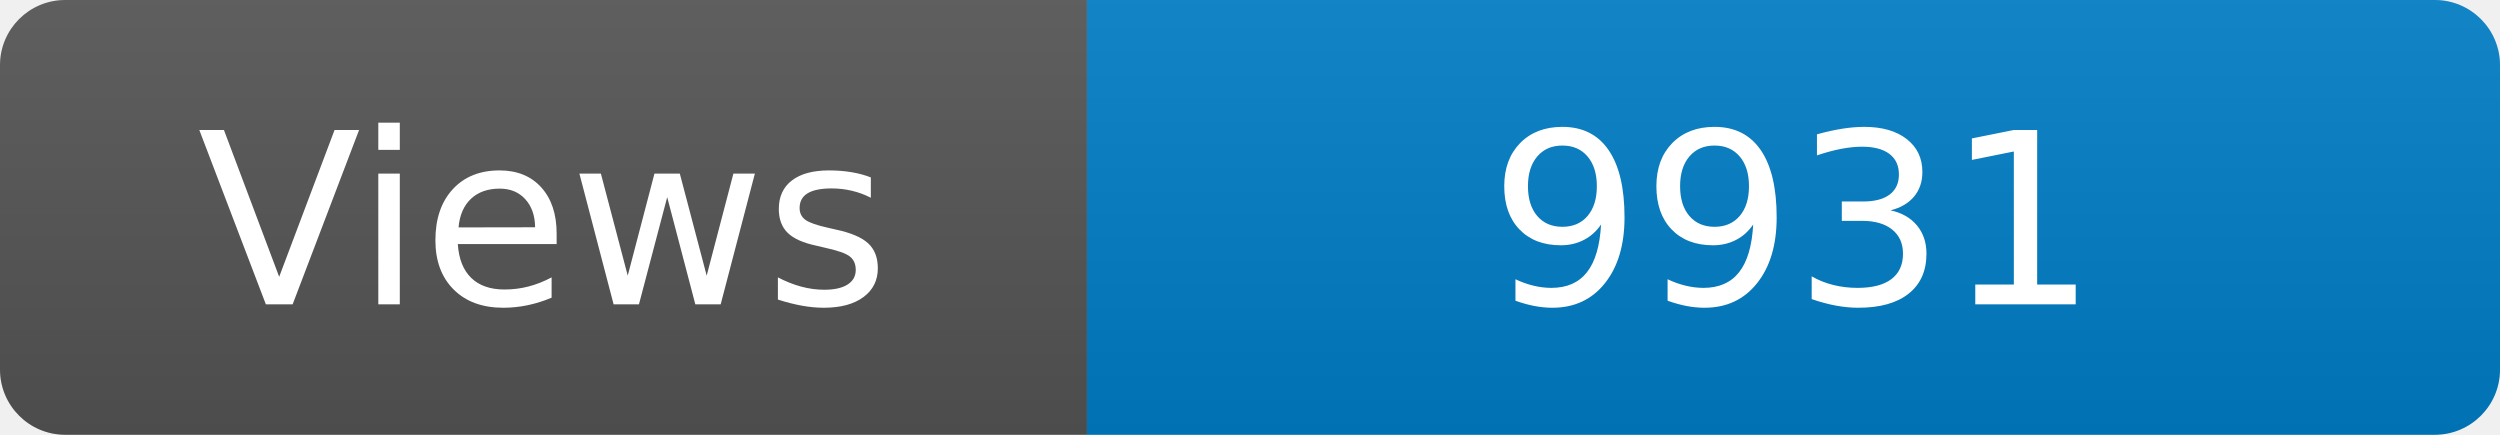
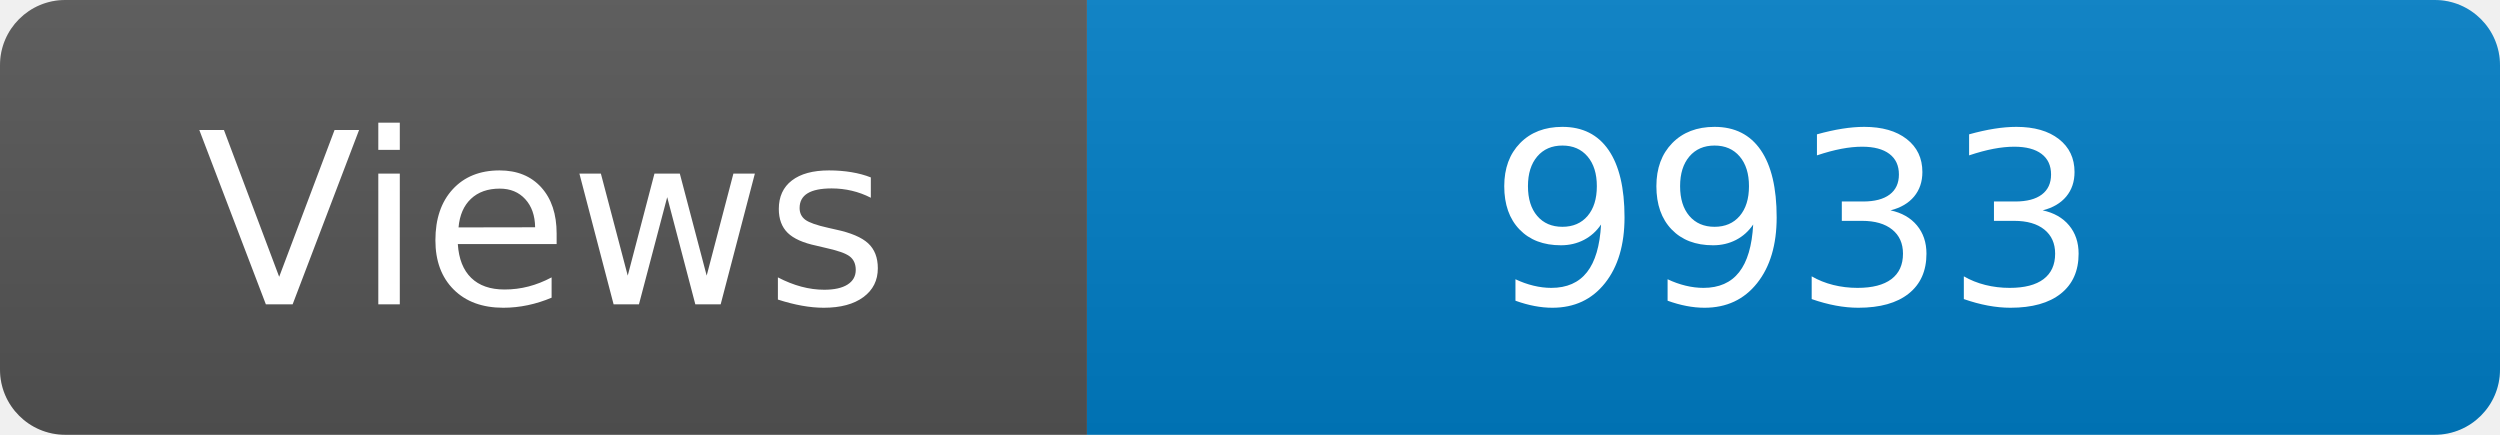
<svg xmlns="http://www.w3.org/2000/svg" width="115" height="20" role="img" aria-label="Maintained?: yes">
  <linearGradient id="s" x2="0" y2="100%">
    <stop offset="0" stop-color="#bbb" stop-opacity=".1" />
    <stop offset="1" stop-opacity=".1" />
  </linearGradient>
  <clipPath id="r">
    <rect width="115" height="20" rx="3" fill="#fff" />
  </clipPath>
  <g clip-path="url(#r)">
    <rect width="50" height="20" fill="#555" />
    <rect x="50" width="160" height="20" fill="#007ec6" />
    <rect width="115" height="20" fill="url(#s)" />
  </g>
  <g fill="#fff" text-anchor="middle" font-family="Verdana,Geneva,DejaVu Sans,sans-serif" font-size="110">
    <text x="250" y="140" transform="scale(.1)" fill="#fff">Views</text>
-     <text x="825" y="140" transform="scale(.1)" fill="#fff">9931</text>
+     <text x="825" y="140" transform="scale(.1)" fill="#fff">9933</text>
  </g>
</svg>
